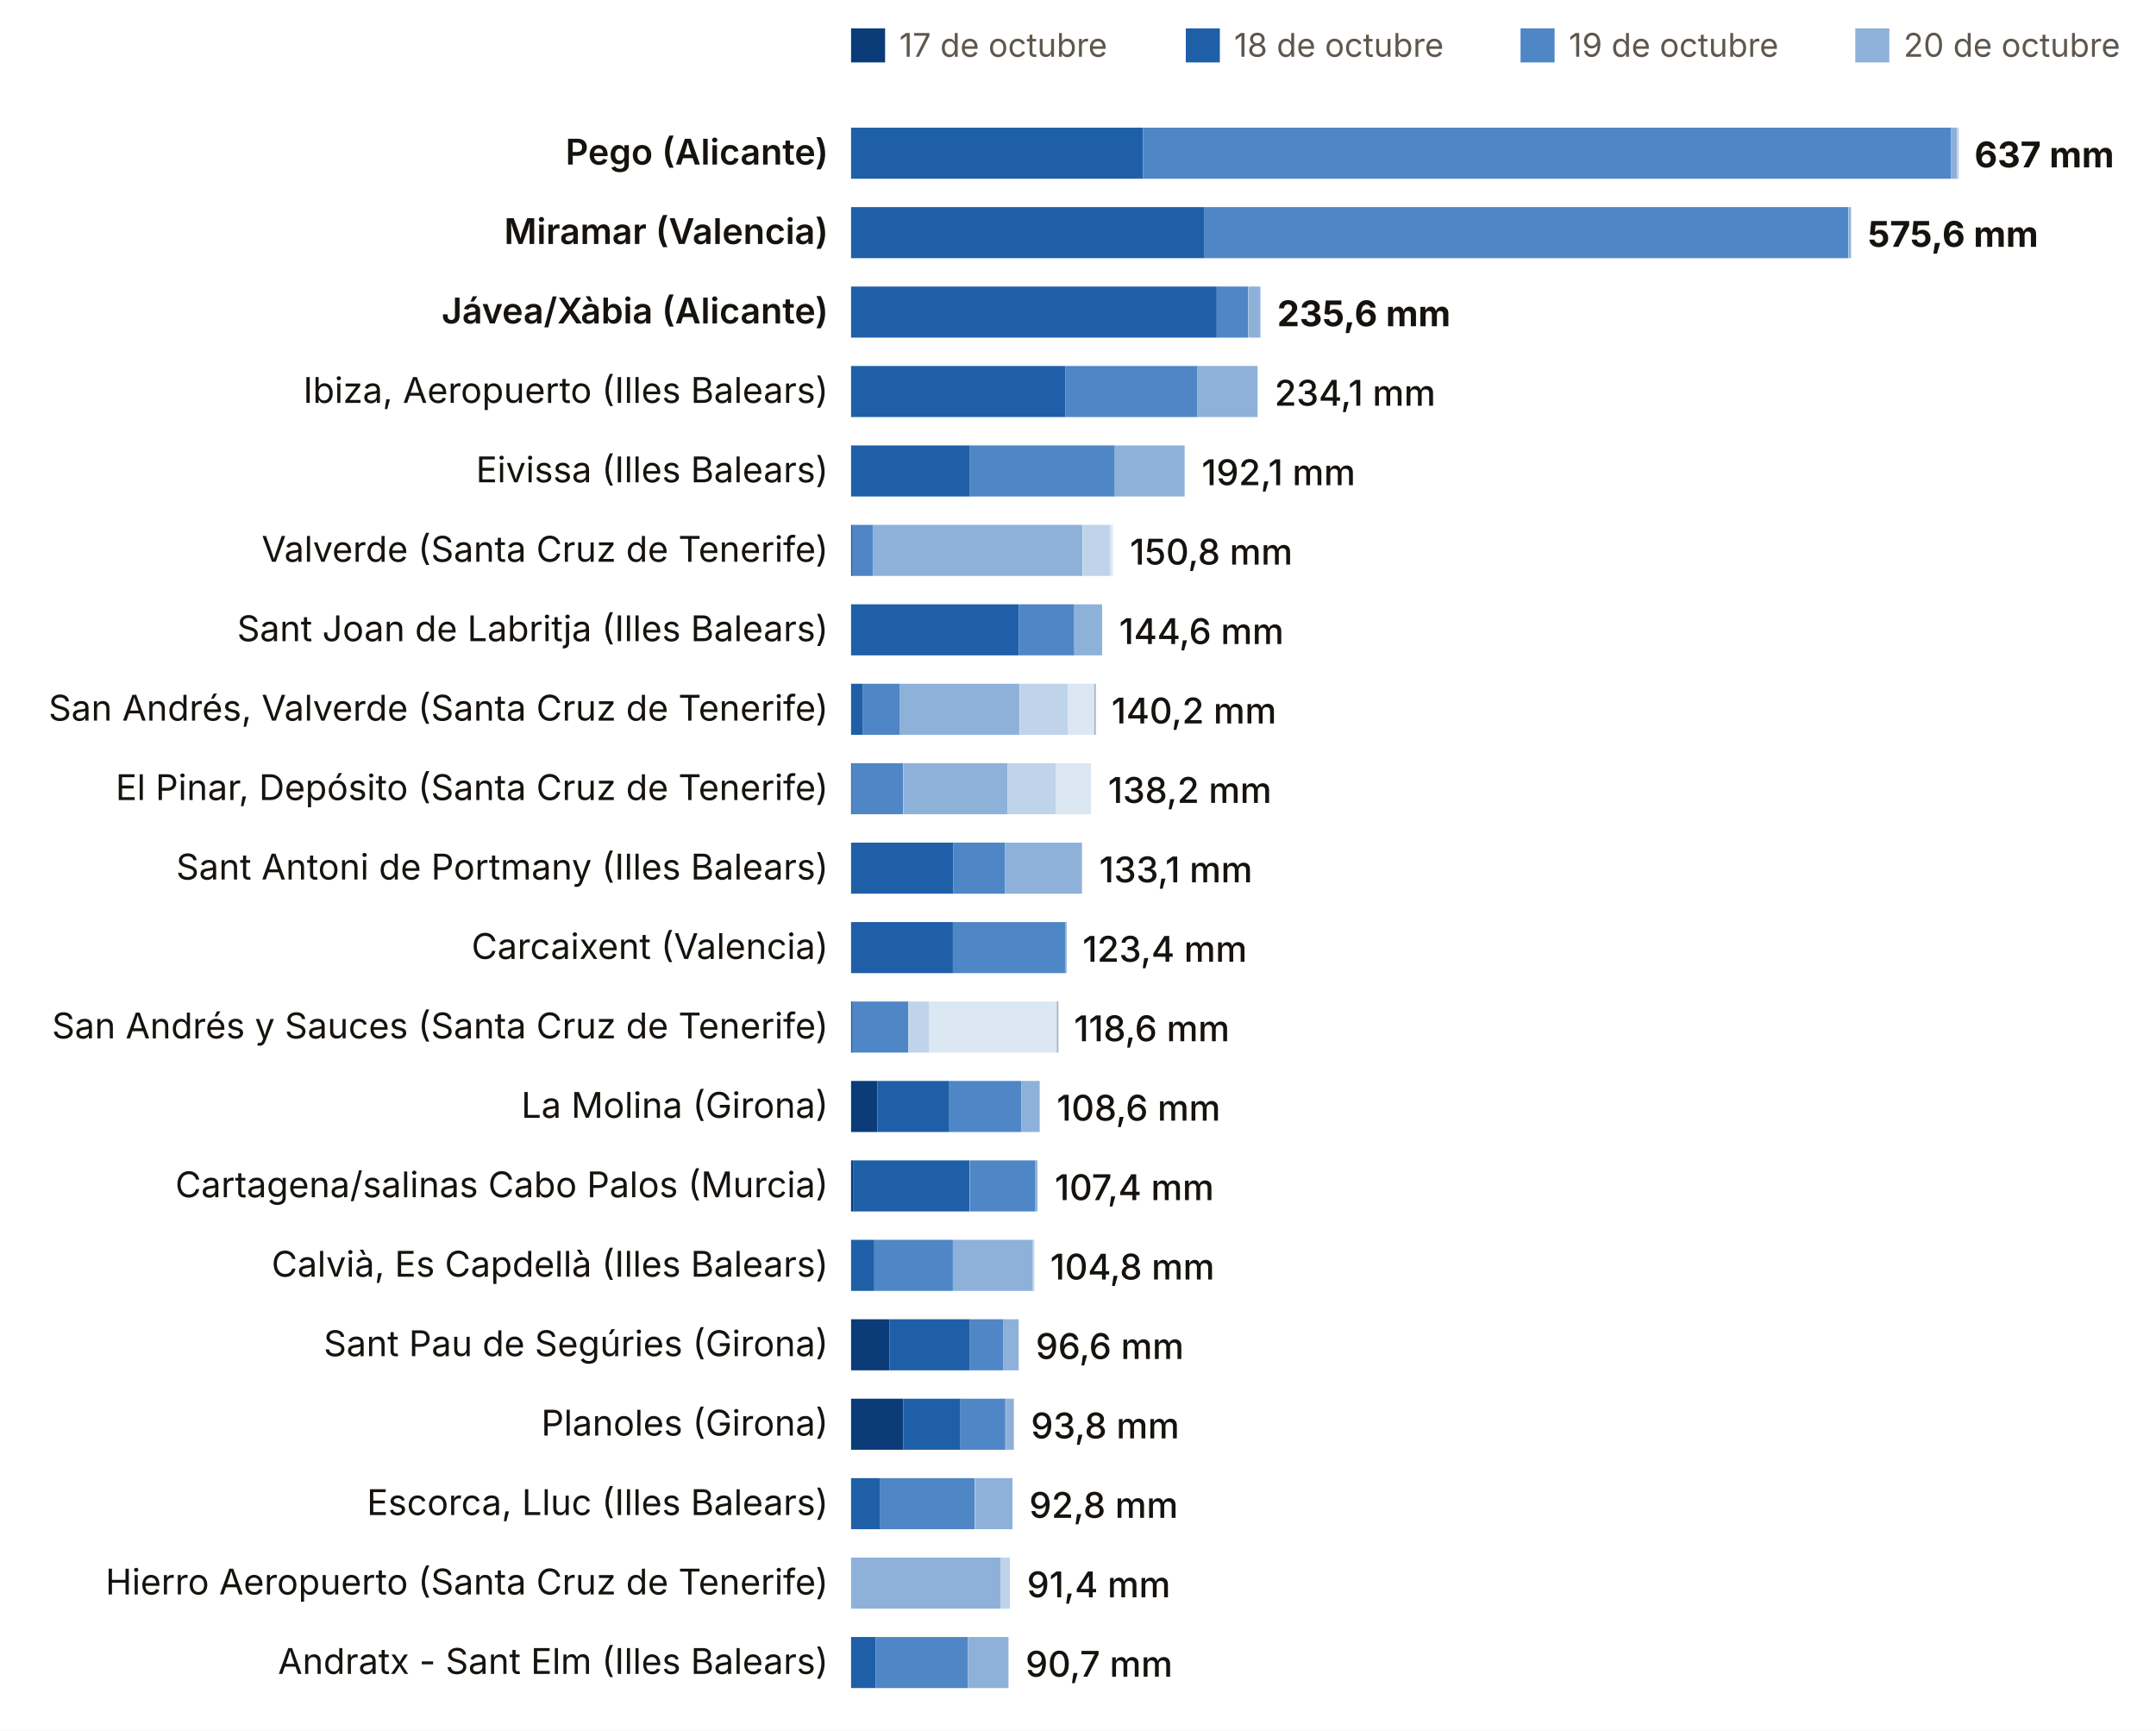
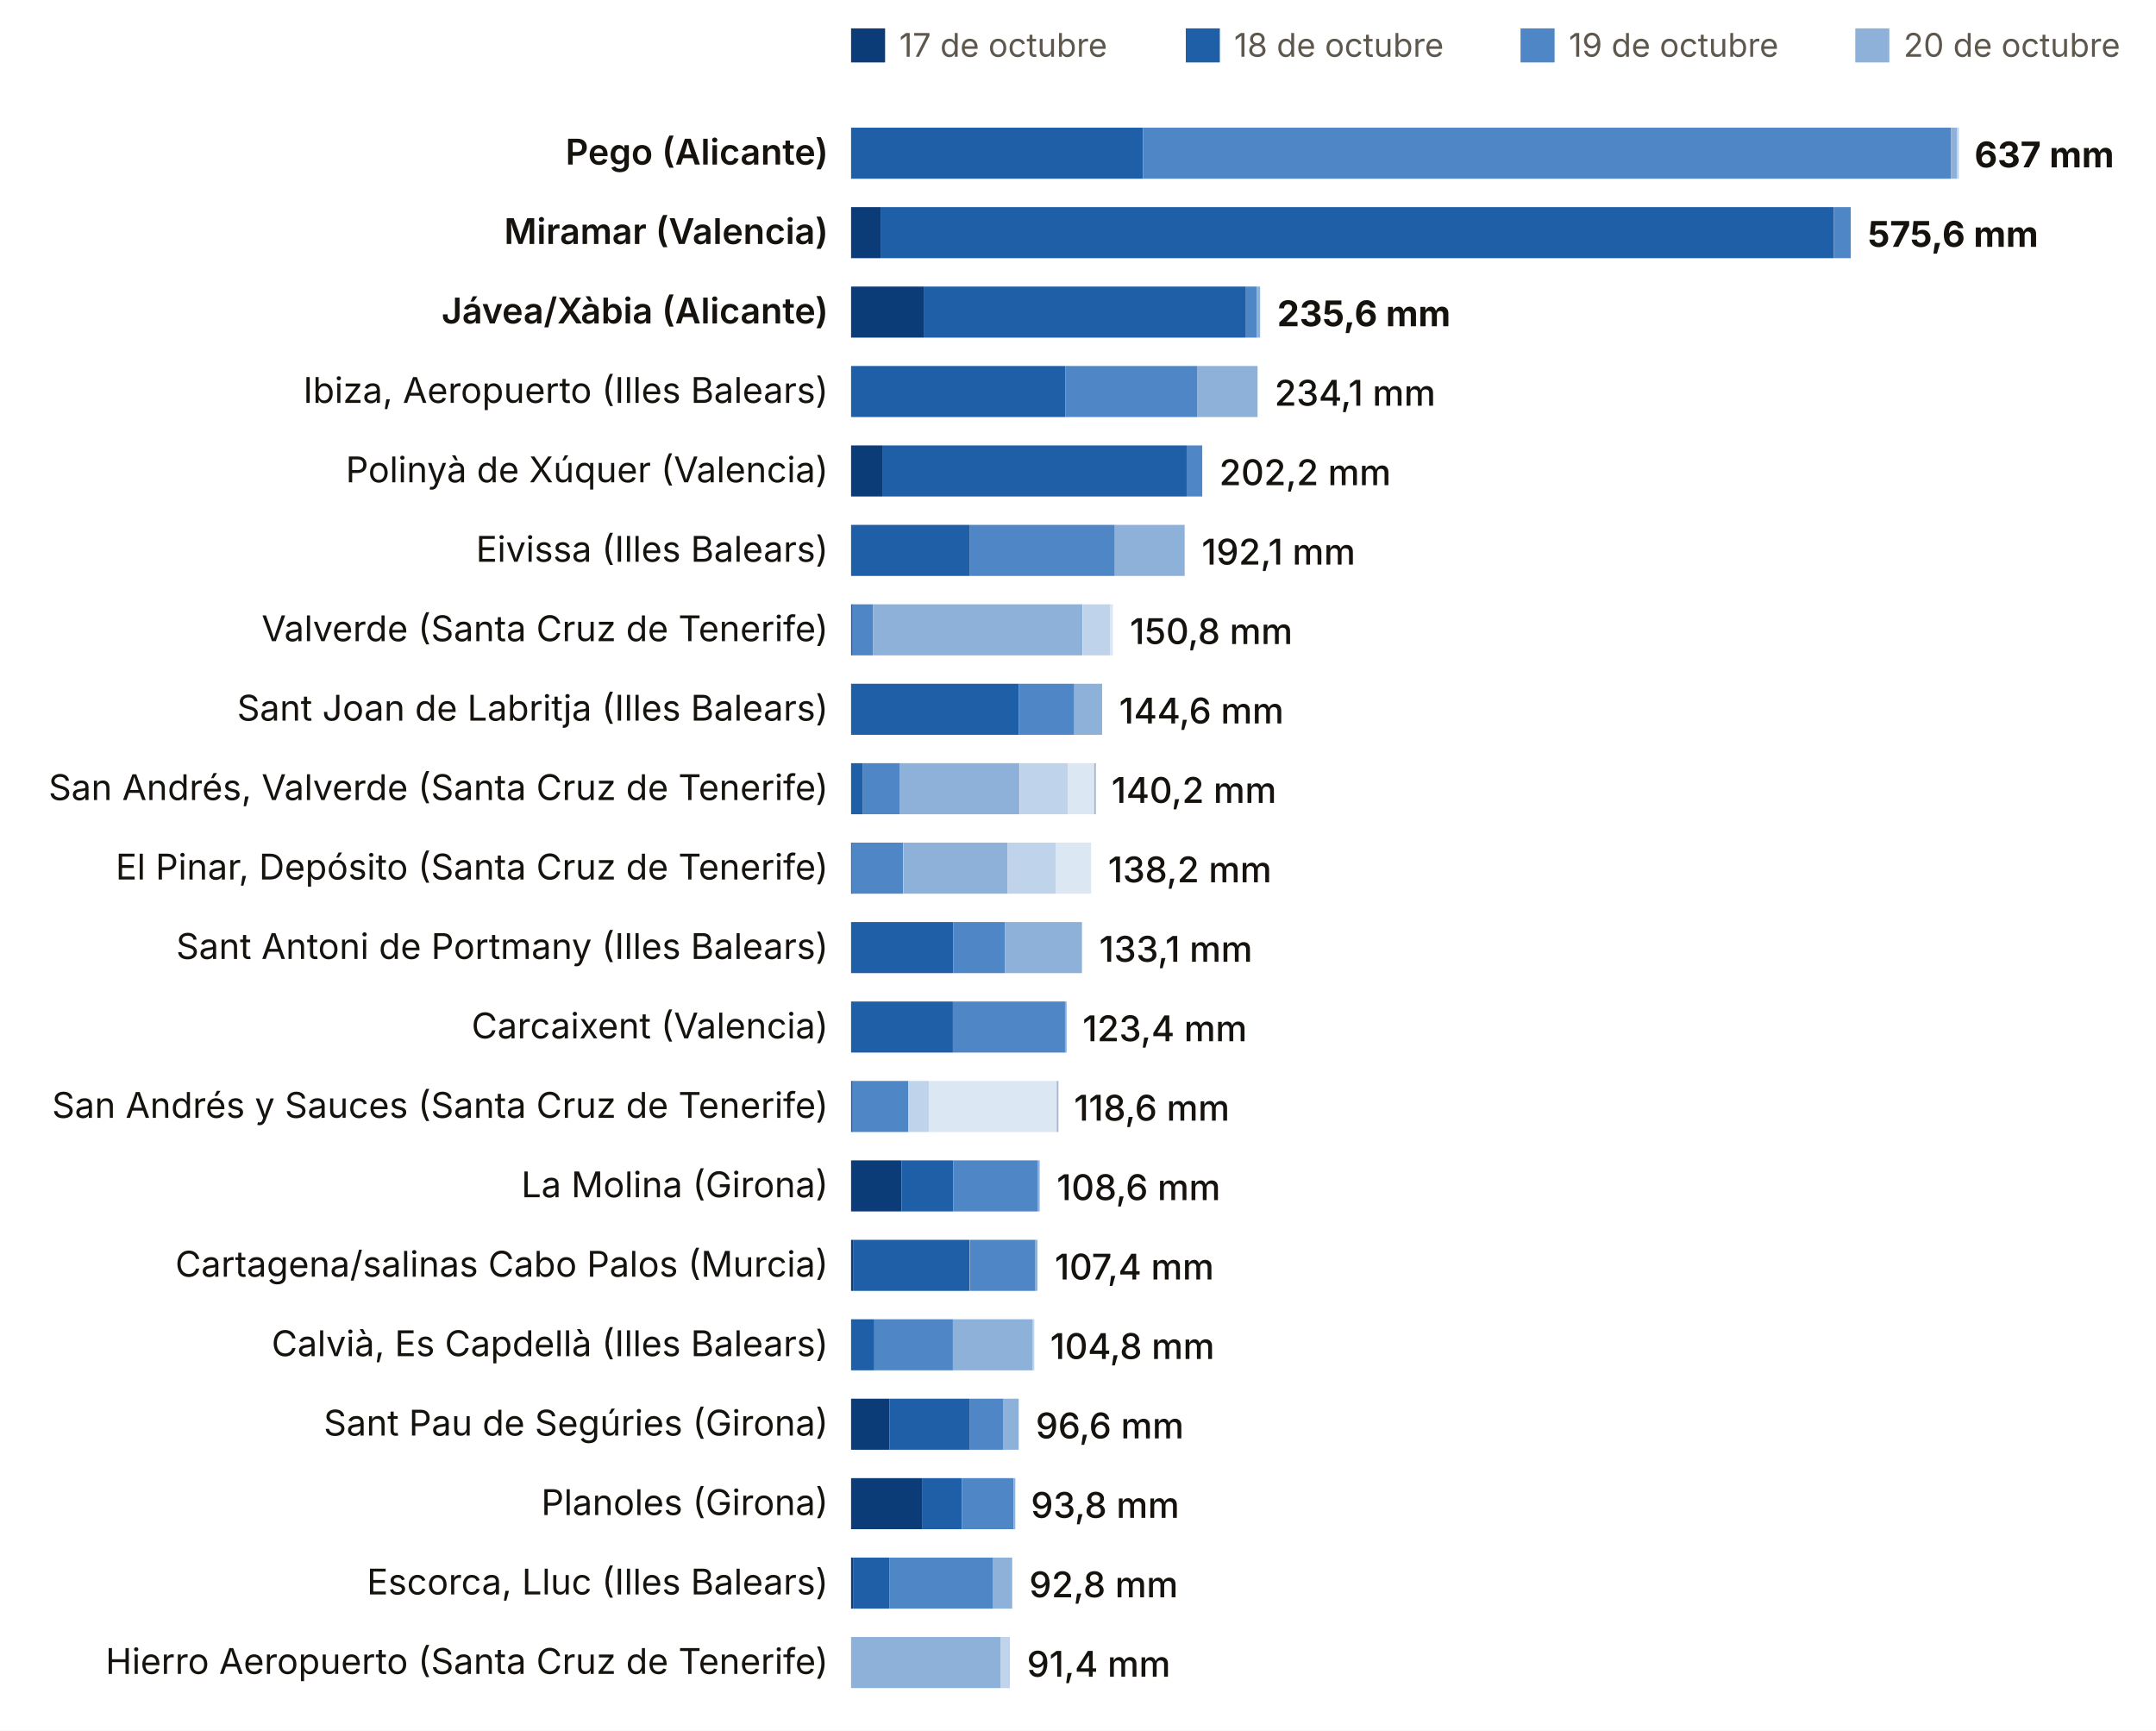
<svg xmlns="http://www.w3.org/2000/svg" viewBox="0 0 760 610" width="760" height="610" role="img" aria-label="Lluvia del episodio, estación a estación (dana Adam)">
  <rect width="760" height="610" fill="#FFFFFF" />
  <rect x="300" y="10" width="12" height="12" fill="#0B3C78" />
  <text x="317.0" y="20.0" font-size="11.5" fill="#5E574E" text-anchor="start" font-weight="400" font-family="Inter, system-ui, -apple-system, Segoe UI, Roboto, sans-serif">17 de octubre</text>
  <rect x="418" y="10" width="12" height="12" fill="#1F5FA8" />
  <text x="435.0" y="20.0" font-size="11.5" fill="#5E574E" text-anchor="start" font-weight="400" font-family="Inter, system-ui, -apple-system, Segoe UI, Roboto, sans-serif">18 de octubre</text>
  <rect x="536" y="10" width="12" height="12" fill="#4F86C6" />
  <text x="553.0" y="20.0" font-size="11.5" fill="#5E574E" text-anchor="start" font-weight="400" font-family="Inter, system-ui, -apple-system, Segoe UI, Roboto, sans-serif">19 de octubre</text>
  <rect x="654" y="10" width="12" height="12" fill="#8EB1DA" />
  <text x="671.0" y="20.0" font-size="11.5" fill="#5E574E" text-anchor="start" font-weight="400" font-family="Inter, system-ui, -apple-system, Segoe UI, Roboto, sans-serif">20 de octubre</text>
  <rect x="772" y="10" width="12" height="12" fill="#BFD3EA" />
  <text x="789.0" y="20.0" font-size="11.5" fill="#5E574E" text-anchor="start" font-weight="400" font-family="Inter, system-ui, -apple-system, Segoe UI, Roboto, sans-serif">21 de octubre</text>
  <rect x="890" y="10" width="12" height="12" fill="#DCE7F4" />
  <text x="907.0" y="20.0" font-size="11.5" fill="#5E574E" text-anchor="start" font-weight="400" font-family="Inter, system-ui, -apple-system, Segoe UI, Roboto, sans-serif">22 de octubre</text>
  <rect x="1008" y="10" width="12" height="12" fill="#A7B7C9" />
  <text x="1025.0" y="20.0" font-size="11.5" fill="#5E574E" text-anchor="start" font-weight="400" font-family="Inter, system-ui, -apple-system, Segoe UI, Roboto, sans-serif">23 de octubre</text>
  <text x="292.0" y="58.0" font-size="12.5" fill="#16130F" text-anchor="end" font-weight="600" font-family="Inter, system-ui, -apple-system, Segoe UI, Roboto, sans-serif">Pego (Alicante)</text>
  <rect x="300.0" y="45" width="102.9" height="18" fill="#1F5FA8" />
  <rect x="402.9" y="45" width="284.8" height="18" fill="#4F86C6" />
  <rect x="687.7" y="45" width="2.2" height="18" fill="#8EB1DA" />
  <rect x="689.9" y="45" width="0.6" height="18" fill="#BFD3EA" />
  <text x="696.0" y="59.0" font-size="12.5" fill="#16130F" text-anchor="start" font-weight="700" font-family="Inter, system-ui, -apple-system, Segoe UI, Roboto, sans-serif">637 mm</text>
  <text x="292.0" y="86.0" font-size="12.5" fill="#16130F" text-anchor="end" font-weight="600" font-family="Inter, system-ui, -apple-system, Segoe UI, Roboto, sans-serif">Miramar (Valencia)</text>
-   <rect x="300.0" y="73" width="124.4" height="18" fill="#1F5FA8" />
-   <rect x="424.4" y="73" width="227.1" height="18" fill="#4F86C6" />
-   <rect x="651.6" y="73" width="0.9" height="18" fill="#8EB1DA" />
+   <rect x="300.0" y="73" width="10.4" height="18" fill="#0B3C78" />
+   <rect x="310.4" y="73" width="336.0" height="18" fill="#1F5FA8" />
+   <rect x="646.4" y="73" width="6.0" height="18" fill="#4F86C6" />
  <text x="658.4" y="87.0" font-size="12.5" fill="#16130F" text-anchor="start" font-weight="700" font-family="Inter, system-ui, -apple-system, Segoe UI, Roboto, sans-serif">575,6 mm</text>
  <text x="292.0" y="114.0" font-size="12.5" fill="#16130F" text-anchor="end" font-weight="600" font-family="Inter, system-ui, -apple-system, Segoe UI, Roboto, sans-serif">Jávea/Xàbia (Alicante)</text>
-   <rect x="300.0" y="101" width="128.9" height="18" fill="#1F5FA8" />
-   <rect x="428.9" y="101" width="11.1" height="18" fill="#4F86C6" />
-   <rect x="440.1" y="101" width="4.2" height="18" fill="#8EB1DA" />
+   <rect x="300.0" y="101" width="25.6" height="18" fill="#0B3C78" />
+   <rect x="325.6" y="101" width="113.6" height="18" fill="#1F5FA8" />
+   <rect x="439.2" y="101" width="3.9" height="18" fill="#4F86C6" />
+   <rect x="443.1" y="101" width="1.1" height="18" fill="#8EB1DA" />
  <text x="450.2" y="115.0" font-size="12.5" fill="#16130F" text-anchor="start" font-weight="700" font-family="Inter, system-ui, -apple-system, Segoe UI, Roboto, sans-serif">235,6 mm</text>
  <text x="292.0" y="142.0" font-size="12.5" fill="#16130F" text-anchor="end" font-weight="400" font-family="Inter, system-ui, -apple-system, Segoe UI, Roboto, sans-serif">Ibiza, Aeropuerto (Illes Balears)</text>
  <rect x="300.0" y="129" width="75.6" height="18" fill="#1F5FA8" />
  <rect x="375.6" y="129" width="46.5" height="18" fill="#4F86C6" />
  <rect x="422.0" y="129" width="21.3" height="18" fill="#8EB1DA" />
  <text x="449.3" y="143.0" font-size="12.5" fill="#16130F" text-anchor="start" font-weight="500" font-family="Inter, system-ui, -apple-system, Segoe UI, Roboto, sans-serif">234,1 mm</text>
-   <text x="292.0" y="170.0" font-size="12.5" fill="#16130F" text-anchor="end" font-weight="400" font-family="Inter, system-ui, -apple-system, Segoe UI, Roboto, sans-serif">Eivissa (Illes Balears)</text>
-   <rect x="300.0" y="157" width="41.9" height="18" fill="#1F5FA8" />
-   <rect x="341.9" y="157" width="51.1" height="18" fill="#4F86C6" />
-   <rect x="392.9" y="157" width="24.7" height="18" fill="#8EB1DA" />
-   <text x="423.6" y="171.0" font-size="12.5" fill="#16130F" text-anchor="start" font-weight="500" font-family="Inter, system-ui, -apple-system, Segoe UI, Roboto, sans-serif">192,1 mm</text>
-   <text x="292.0" y="198.0" font-size="12.5" fill="#16130F" text-anchor="end" font-weight="400" font-family="Inter, system-ui, -apple-system, Segoe UI, Roboto, sans-serif">Valverde (Santa Cruz de Tenerife)</text>
-   <rect x="300.0" y="185" width="0.6" height="18" fill="#1F5FA8" />
-   <rect x="300.5" y="185" width="7.3" height="18" fill="#4F86C6" />
-   <rect x="307.8" y="185" width="73.8" height="18" fill="#8EB1DA" />
-   <rect x="381.7" y="185" width="9.7" height="18" fill="#BFD3EA" />
-   <rect x="391.3" y="185" width="1.0" height="18" fill="#DCE7F4" />
-   <text x="398.3" y="199.0" font-size="12.5" fill="#16130F" text-anchor="start" font-weight="500" font-family="Inter, system-ui, -apple-system, Segoe UI, Roboto, sans-serif">150,8 mm</text>
-   <text x="292.0" y="226.0" font-size="12.5" fill="#16130F" text-anchor="end" font-weight="400" font-family="Inter, system-ui, -apple-system, Segoe UI, Roboto, sans-serif">Sant Joan de Labritja (Illes Balears)</text>
-   <rect x="300.0" y="213" width="59.1" height="18" fill="#1F5FA8" />
-   <rect x="359.1" y="213" width="19.6" height="18" fill="#4F86C6" />
-   <rect x="378.7" y="213" width="9.8" height="18" fill="#8EB1DA" />
-   <text x="394.5" y="227.0" font-size="12.5" fill="#16130F" text-anchor="start" font-weight="500" font-family="Inter, system-ui, -apple-system, Segoe UI, Roboto, sans-serif">144,6 mm</text>
-   <text x="292.0" y="254.0" font-size="12.5" fill="#16130F" text-anchor="end" font-weight="400" font-family="Inter, system-ui, -apple-system, Segoe UI, Roboto, sans-serif">San Andrés, Valverde (Santa Cruz de Tenerife)</text>
-   <rect x="300.0" y="241" width="4.2" height="18" fill="#1F5FA8" />
-   <rect x="304.2" y="241" width="13.0" height="18" fill="#4F86C6" />
-   <rect x="317.1" y="241" width="42.2" height="18" fill="#8EB1DA" />
-   <rect x="359.4" y="241" width="17.1" height="18" fill="#BFD3EA" />
-   <rect x="376.5" y="241" width="9.2" height="18" fill="#DCE7F4" />
-   <rect x="385.7" y="241" width="0.6" height="18" fill="#A7B7C9" />
-   <text x="391.8" y="255.0" font-size="12.5" fill="#16130F" text-anchor="start" font-weight="500" font-family="Inter, system-ui, -apple-system, Segoe UI, Roboto, sans-serif">140,2 mm</text>
-   <text x="292.0" y="282.0" font-size="12.5" fill="#16130F" text-anchor="end" font-weight="400" font-family="Inter, system-ui, -apple-system, Segoe UI, Roboto, sans-serif">El Pinar, Depósito (Santa Cruz de Tenerife)</text>
-   <rect x="300.0" y="269" width="0.6" height="18" fill="#1F5FA8" />
-   <rect x="300.2" y="269" width="18.2" height="18" fill="#4F86C6" />
-   <rect x="318.5" y="269" width="36.7" height="18" fill="#8EB1DA" />
-   <rect x="355.2" y="269" width="16.9" height="18" fill="#BFD3EA" />
-   <rect x="372.1" y="269" width="12.5" height="18" fill="#DCE7F4" />
-   <text x="390.6" y="283.0" font-size="12.5" fill="#16130F" text-anchor="start" font-weight="500" font-family="Inter, system-ui, -apple-system, Segoe UI, Roboto, sans-serif">138,2 mm</text>
-   <text x="292.0" y="310.0" font-size="12.5" fill="#16130F" text-anchor="end" font-weight="400" font-family="Inter, system-ui, -apple-system, Segoe UI, Roboto, sans-serif">Sant Antoni de Portmany (Illes Balears)</text>
-   <rect x="300.0" y="297" width="36.0" height="18" fill="#1F5FA8" />
-   <rect x="336.0" y="297" width="18.2" height="18" fill="#4F86C6" />
-   <rect x="354.2" y="297" width="27.2" height="18" fill="#8EB1DA" />
-   <text x="387.5" y="311.0" font-size="12.5" fill="#16130F" text-anchor="start" font-weight="500" font-family="Inter, system-ui, -apple-system, Segoe UI, Roboto, sans-serif">133,1 mm</text>
-   <text x="292.0" y="338.0" font-size="12.5" fill="#16130F" text-anchor="end" font-weight="400" font-family="Inter, system-ui, -apple-system, Segoe UI, Roboto, sans-serif">Carcaixent (Valencia)</text>
-   <rect x="300.0" y="325" width="35.9" height="18" fill="#1F5FA8" />
-   <rect x="335.9" y="325" width="39.6" height="18" fill="#4F86C6" />
-   <rect x="375.4" y="325" width="0.6" height="18" fill="#8EB1DA" />
-   <text x="381.6" y="339.0" font-size="12.5" fill="#16130F" text-anchor="start" font-weight="500" font-family="Inter, system-ui, -apple-system, Segoe UI, Roboto, sans-serif">123,4 mm</text>
-   <text x="292.0" y="366.0" font-size="12.5" fill="#16130F" text-anchor="end" font-weight="400" font-family="Inter, system-ui, -apple-system, Segoe UI, Roboto, sans-serif">San Andrés y Sauces (Santa Cruz de Tenerife)</text>
-   <rect x="300.0" y="353" width="0.6" height="18" fill="#1F5FA8" />
-   <rect x="300.5" y="353" width="19.7" height="18" fill="#4F86C6" />
-   <rect x="320.2" y="353" width="7.2" height="18" fill="#BFD3EA" />
-   <rect x="327.4" y="353" width="45.1" height="18" fill="#DCE7F4" />
-   <rect x="372.5" y="353" width="0.6" height="18" fill="#A7B7C9" />
-   <text x="378.6" y="367.0" font-size="12.5" fill="#16130F" text-anchor="start" font-weight="500" font-family="Inter, system-ui, -apple-system, Segoe UI, Roboto, sans-serif">118,6 mm</text>
-   <text x="292.0" y="394.0" font-size="12.5" fill="#16130F" text-anchor="end" font-weight="400" font-family="Inter, system-ui, -apple-system, Segoe UI, Roboto, sans-serif">La Molina (Girona)</text>
-   <rect x="300.0" y="381" width="9.3" height="18" fill="#0B3C78" />
-   <rect x="309.3" y="381" width="25.1" height="18" fill="#1F5FA8" />
-   <rect x="334.4" y="381" width="25.6" height="18" fill="#4F86C6" />
-   <rect x="360.0" y="381" width="6.5" height="18" fill="#8EB1DA" />
-   <text x="372.5" y="395.0" font-size="12.5" fill="#16130F" text-anchor="start" font-weight="500" font-family="Inter, system-ui, -apple-system, Segoe UI, Roboto, sans-serif">108,6 mm</text>
-   <text x="292.0" y="422.0" font-size="12.5" fill="#16130F" text-anchor="end" font-weight="400" font-family="Inter, system-ui, -apple-system, Segoe UI, Roboto, sans-serif">Cartagena/salinas Cabo Palos (Murcia)</text>
-   <rect x="300.0" y="409" width="0.7" height="18" fill="#0B3C78" />
-   <rect x="300.7" y="409" width="41.1" height="18" fill="#1F5FA8" />
-   <rect x="341.9" y="409" width="23.1" height="18" fill="#4F86C6" />
-   <rect x="365.0" y="409" width="0.7" height="18" fill="#8EB1DA" />
-   <text x="371.8" y="423.0" font-size="12.5" fill="#16130F" text-anchor="start" font-weight="500" font-family="Inter, system-ui, -apple-system, Segoe UI, Roboto, sans-serif">107,4 mm</text>
-   <text x="292.0" y="450.0" font-size="12.5" fill="#16130F" text-anchor="end" font-weight="400" font-family="Inter, system-ui, -apple-system, Segoe UI, Roboto, sans-serif">Calvià, Es Capdellà (Illes Balears)</text>
-   <rect x="300.0" y="437" width="8.2" height="18" fill="#1F5FA8" />
-   <rect x="308.2" y="437" width="27.7" height="18" fill="#4F86C6" />
-   <rect x="335.9" y="437" width="28.2" height="18" fill="#8EB1DA" />
-   <rect x="364.0" y="437" width="0.6" height="18" fill="#BFD3EA" />
-   <text x="370.2" y="451.0" font-size="12.5" fill="#16130F" text-anchor="start" font-weight="500" font-family="Inter, system-ui, -apple-system, Segoe UI, Roboto, sans-serif">104,8 mm</text>
-   <text x="292.0" y="478.0" font-size="12.5" fill="#16130F" text-anchor="end" font-weight="400" font-family="Inter, system-ui, -apple-system, Segoe UI, Roboto, sans-serif">Sant Pau de Segúries (Girona)</text>
-   <rect x="300.0" y="465" width="13.6" height="18" fill="#0B3C78" />
-   <rect x="313.6" y="465" width="28.3" height="18" fill="#1F5FA8" />
-   <rect x="341.9" y="465" width="11.8" height="18" fill="#4F86C6" />
-   <rect x="353.6" y="465" width="5.5" height="18" fill="#8EB1DA" />
-   <text x="365.1" y="479.0" font-size="12.5" fill="#16130F" text-anchor="start" font-weight="500" font-family="Inter, system-ui, -apple-system, Segoe UI, Roboto, sans-serif">96,6 mm</text>
-   <text x="292.0" y="506.0" font-size="12.5" fill="#16130F" text-anchor="end" font-weight="400" font-family="Inter, system-ui, -apple-system, Segoe UI, Roboto, sans-serif">Planoles (Girona)</text>
-   <rect x="300.0" y="493" width="18.4" height="18" fill="#0B3C78" />
-   <rect x="318.4" y="493" width="20.1" height="18" fill="#1F5FA8" />
-   <rect x="338.4" y="493" width="16.0" height="18" fill="#4F86C6" />
-   <rect x="354.5" y="493" width="2.9" height="18" fill="#8EB1DA" />
-   <text x="363.4" y="507.0" font-size="12.5" fill="#16130F" text-anchor="start" font-weight="500" font-family="Inter, system-ui, -apple-system, Segoe UI, Roboto, sans-serif">93,8 mm</text>
-   <text x="292.0" y="534.0" font-size="12.5" fill="#16130F" text-anchor="end" font-weight="400" font-family="Inter, system-ui, -apple-system, Segoe UI, Roboto, sans-serif">Escorca, Lluc (Illes Balears)</text>
-   <rect x="300.0" y="521" width="10.3" height="18" fill="#1F5FA8" />
-   <rect x="310.3" y="521" width="33.3" height="18" fill="#4F86C6" />
-   <rect x="343.7" y="521" width="13.2" height="18" fill="#8EB1DA" />
-   <text x="362.8" y="535.0" font-size="12.5" fill="#16130F" text-anchor="start" font-weight="500" font-family="Inter, system-ui, -apple-system, Segoe UI, Roboto, sans-serif">92,8 mm</text>
-   <text x="292.0" y="562.0" font-size="12.5" fill="#16130F" text-anchor="end" font-weight="400" font-family="Inter, system-ui, -apple-system, Segoe UI, Roboto, sans-serif">Hierro Aeropuerto (Santa Cruz de Tenerife)</text>
-   <rect x="300.0" y="549" width="52.8" height="18" fill="#8EB1DA" />
-   <rect x="352.8" y="549" width="3.2" height="18" fill="#BFD3EA" />
-   <text x="362.0" y="563.0" font-size="12.5" fill="#16130F" text-anchor="start" font-weight="500" font-family="Inter, system-ui, -apple-system, Segoe UI, Roboto, sans-serif">91,4 mm</text>
-   <text x="292.0" y="590.0" font-size="12.5" fill="#16130F" text-anchor="end" font-weight="400" font-family="Inter, system-ui, -apple-system, Segoe UI, Roboto, sans-serif">Andratx - Sant Elm (Illes Balears)</text>
-   <rect x="300.0" y="577" width="8.7" height="18" fill="#1F5FA8" />
-   <rect x="308.7" y="577" width="32.5" height="18" fill="#4F86C6" />
-   <rect x="341.2" y="577" width="14.3" height="18" fill="#8EB1DA" />
-   <text x="361.5" y="591.0" font-size="12.5" fill="#16130F" text-anchor="start" font-weight="500" font-family="Inter, system-ui, -apple-system, Segoe UI, Roboto, sans-serif">90,7 mm</text>
+   <text x="292.0" y="170.0" font-size="12.5" fill="#16130F" text-anchor="end" font-weight="400" font-family="Inter, system-ui, -apple-system, Segoe UI, Roboto, sans-serif">Polinyà de Xúquer (Valencia)</text>
+   <rect x="300.0" y="157" width="11.0" height="18" fill="#0B3C78" />
+   <rect x="311.0" y="157" width="107.3" height="18" fill="#1F5FA8" />
+   <rect x="418.3" y="157" width="5.5" height="18" fill="#4F86C6" />
+   <text x="429.8" y="171.0" font-size="12.5" fill="#16130F" text-anchor="start" font-weight="500" font-family="Inter, system-ui, -apple-system, Segoe UI, Roboto, sans-serif">202,2 mm</text>
+   <text x="292.0" y="198.0" font-size="12.5" fill="#16130F" text-anchor="end" font-weight="400" font-family="Inter, system-ui, -apple-system, Segoe UI, Roboto, sans-serif">Eivissa (Illes Balears)</text>
+   <rect x="300.0" y="185" width="41.9" height="18" fill="#1F5FA8" />
+   <rect x="341.9" y="185" width="51.1" height="18" fill="#4F86C6" />
+   <rect x="392.9" y="185" width="24.7" height="18" fill="#8EB1DA" />
+   <text x="423.6" y="199.0" font-size="12.5" fill="#16130F" text-anchor="start" font-weight="500" font-family="Inter, system-ui, -apple-system, Segoe UI, Roboto, sans-serif">192,1 mm</text>
+   <text x="292.0" y="226.0" font-size="12.5" fill="#16130F" text-anchor="end" font-weight="400" font-family="Inter, system-ui, -apple-system, Segoe UI, Roboto, sans-serif">Valverde (Santa Cruz de Tenerife)</text>
+   <rect x="300.0" y="213" width="0.6" height="18" fill="#1F5FA8" />
+   <rect x="300.5" y="213" width="7.3" height="18" fill="#4F86C6" />
+   <rect x="307.8" y="213" width="73.8" height="18" fill="#8EB1DA" />
+   <rect x="381.7" y="213" width="9.7" height="18" fill="#BFD3EA" />
+   <rect x="391.3" y="213" width="1.0" height="18" fill="#DCE7F4" />
+   <text x="398.3" y="227.0" font-size="12.5" fill="#16130F" text-anchor="start" font-weight="500" font-family="Inter, system-ui, -apple-system, Segoe UI, Roboto, sans-serif">150,8 mm</text>
+   <text x="292.0" y="254.0" font-size="12.5" fill="#16130F" text-anchor="end" font-weight="400" font-family="Inter, system-ui, -apple-system, Segoe UI, Roboto, sans-serif">Sant Joan de Labritja (Illes Balears)</text>
+   <rect x="300.0" y="241" width="59.1" height="18" fill="#1F5FA8" />
+   <rect x="359.1" y="241" width="19.6" height="18" fill="#4F86C6" />
+   <rect x="378.7" y="241" width="9.8" height="18" fill="#8EB1DA" />
+   <text x="394.5" y="255.0" font-size="12.5" fill="#16130F" text-anchor="start" font-weight="500" font-family="Inter, system-ui, -apple-system, Segoe UI, Roboto, sans-serif">144,6 mm</text>
+   <text x="292.0" y="282.0" font-size="12.5" fill="#16130F" text-anchor="end" font-weight="400" font-family="Inter, system-ui, -apple-system, Segoe UI, Roboto, sans-serif">San Andrés, Valverde (Santa Cruz de Tenerife)</text>
+   <rect x="300.0" y="269" width="4.2" height="18" fill="#1F5FA8" />
+   <rect x="304.2" y="269" width="13.0" height="18" fill="#4F86C6" />
+   <rect x="317.1" y="269" width="42.2" height="18" fill="#8EB1DA" />
+   <rect x="359.4" y="269" width="17.1" height="18" fill="#BFD3EA" />
+   <rect x="376.5" y="269" width="9.2" height="18" fill="#DCE7F4" />
+   <rect x="385.7" y="269" width="0.6" height="18" fill="#A7B7C9" />
+   <text x="391.8" y="283.0" font-size="12.5" fill="#16130F" text-anchor="start" font-weight="500" font-family="Inter, system-ui, -apple-system, Segoe UI, Roboto, sans-serif">140,2 mm</text>
+   <text x="292.0" y="310.0" font-size="12.5" fill="#16130F" text-anchor="end" font-weight="400" font-family="Inter, system-ui, -apple-system, Segoe UI, Roboto, sans-serif">El Pinar, Depósito (Santa Cruz de Tenerife)</text>
+   <rect x="300.0" y="297" width="0.6" height="18" fill="#1F5FA8" />
+   <rect x="300.2" y="297" width="18.2" height="18" fill="#4F86C6" />
+   <rect x="318.5" y="297" width="36.7" height="18" fill="#8EB1DA" />
+   <rect x="355.2" y="297" width="16.9" height="18" fill="#BFD3EA" />
+   <rect x="372.1" y="297" width="12.5" height="18" fill="#DCE7F4" />
+   <text x="390.6" y="311.0" font-size="12.5" fill="#16130F" text-anchor="start" font-weight="500" font-family="Inter, system-ui, -apple-system, Segoe UI, Roboto, sans-serif">138,2 mm</text>
+   <text x="292.0" y="338.0" font-size="12.5" fill="#16130F" text-anchor="end" font-weight="400" font-family="Inter, system-ui, -apple-system, Segoe UI, Roboto, sans-serif">Sant Antoni de Portmany (Illes Balears)</text>
+   <rect x="300.0" y="325" width="36.0" height="18" fill="#1F5FA8" />
+   <rect x="336.0" y="325" width="18.2" height="18" fill="#4F86C6" />
+   <rect x="354.2" y="325" width="27.2" height="18" fill="#8EB1DA" />
+   <text x="387.5" y="339.0" font-size="12.5" fill="#16130F" text-anchor="start" font-weight="500" font-family="Inter, system-ui, -apple-system, Segoe UI, Roboto, sans-serif">133,1 mm</text>
+   <text x="292.0" y="366.0" font-size="12.5" fill="#16130F" text-anchor="end" font-weight="400" font-family="Inter, system-ui, -apple-system, Segoe UI, Roboto, sans-serif">Carcaixent (Valencia)</text>
+   <rect x="300.0" y="353" width="35.9" height="18" fill="#1F5FA8" />
+   <rect x="335.9" y="353" width="39.6" height="18" fill="#4F86C6" />
+   <rect x="375.4" y="353" width="0.6" height="18" fill="#8EB1DA" />
+   <text x="381.6" y="367.0" font-size="12.5" fill="#16130F" text-anchor="start" font-weight="500" font-family="Inter, system-ui, -apple-system, Segoe UI, Roboto, sans-serif">123,4 mm</text>
+   <text x="292.0" y="394.0" font-size="12.5" fill="#16130F" text-anchor="end" font-weight="400" font-family="Inter, system-ui, -apple-system, Segoe UI, Roboto, sans-serif">San Andrés y Sauces (Santa Cruz de Tenerife)</text>
+   <rect x="300.0" y="381" width="0.6" height="18" fill="#1F5FA8" />
+   <rect x="300.5" y="381" width="19.7" height="18" fill="#4F86C6" />
+   <rect x="320.2" y="381" width="7.2" height="18" fill="#BFD3EA" />
+   <rect x="327.4" y="381" width="45.1" height="18" fill="#DCE7F4" />
+   <rect x="372.5" y="381" width="0.6" height="18" fill="#A7B7C9" />
+   <text x="378.6" y="395.0" font-size="12.5" fill="#16130F" text-anchor="start" font-weight="500" font-family="Inter, system-ui, -apple-system, Segoe UI, Roboto, sans-serif">118,6 mm</text>
+   <text x="292.0" y="422.0" font-size="12.5" fill="#16130F" text-anchor="end" font-weight="400" font-family="Inter, system-ui, -apple-system, Segoe UI, Roboto, sans-serif">La Molina (Girona)</text>
+   <rect x="300.0" y="409" width="17.8" height="18" fill="#0B3C78" />
+   <rect x="317.8" y="409" width="18.2" height="18" fill="#1F5FA8" />
+   <rect x="336.0" y="409" width="29.9" height="18" fill="#4F86C6" />
+   <rect x="365.9" y="409" width="0.6" height="18" fill="#8EB1DA" />
+   <text x="372.5" y="423.0" font-size="12.5" fill="#16130F" text-anchor="start" font-weight="500" font-family="Inter, system-ui, -apple-system, Segoe UI, Roboto, sans-serif">108,6 mm</text>
+   <text x="292.0" y="450.0" font-size="12.5" fill="#16130F" text-anchor="end" font-weight="400" font-family="Inter, system-ui, -apple-system, Segoe UI, Roboto, sans-serif">Cartagena/salinas Cabo Palos (Murcia)</text>
+   <rect x="300.0" y="437" width="0.7" height="18" fill="#0B3C78" />
+   <rect x="300.7" y="437" width="41.1" height="18" fill="#1F5FA8" />
+   <rect x="341.9" y="437" width="23.1" height="18" fill="#4F86C6" />
+   <rect x="365.0" y="437" width="0.7" height="18" fill="#8EB1DA" />
+   <text x="371.8" y="451.0" font-size="12.5" fill="#16130F" text-anchor="start" font-weight="500" font-family="Inter, system-ui, -apple-system, Segoe UI, Roboto, sans-serif">107,4 mm</text>
+   <text x="292.0" y="478.0" font-size="12.5" fill="#16130F" text-anchor="end" font-weight="400" font-family="Inter, system-ui, -apple-system, Segoe UI, Roboto, sans-serif">Calvià, Es Capdellà (Illes Balears)</text>
+   <rect x="300.0" y="465" width="8.2" height="18" fill="#1F5FA8" />
+   <rect x="308.2" y="465" width="27.7" height="18" fill="#4F86C6" />
+   <rect x="335.9" y="465" width="28.2" height="18" fill="#8EB1DA" />
+   <rect x="364.0" y="465" width="0.6" height="18" fill="#BFD3EA" />
+   <text x="370.2" y="479.0" font-size="12.5" fill="#16130F" text-anchor="start" font-weight="500" font-family="Inter, system-ui, -apple-system, Segoe UI, Roboto, sans-serif">104,8 mm</text>
+   <text x="292.0" y="506.0" font-size="12.5" fill="#16130F" text-anchor="end" font-weight="400" font-family="Inter, system-ui, -apple-system, Segoe UI, Roboto, sans-serif">Sant Pau de Segúries (Girona)</text>
+   <rect x="300.0" y="493" width="13.6" height="18" fill="#0B3C78" />
+   <rect x="313.6" y="493" width="28.3" height="18" fill="#1F5FA8" />
+   <rect x="341.9" y="493" width="11.8" height="18" fill="#4F86C6" />
+   <rect x="353.6" y="493" width="5.5" height="18" fill="#8EB1DA" />
+   <text x="365.1" y="507.0" font-size="12.5" fill="#16130F" text-anchor="start" font-weight="500" font-family="Inter, system-ui, -apple-system, Segoe UI, Roboto, sans-serif">96,6 mm</text>
+   <text x="292.0" y="534.0" font-size="12.5" fill="#16130F" text-anchor="end" font-weight="400" font-family="Inter, system-ui, -apple-system, Segoe UI, Roboto, sans-serif">Planoles (Girona)</text>
+   <rect x="300.0" y="521" width="25.0" height="18" fill="#0B3C78" />
+   <rect x="325.0" y="521" width="14.1" height="18" fill="#1F5FA8" />
+   <rect x="339.1" y="521" width="18.2" height="18" fill="#4F86C6" />
+   <rect x="357.3" y="521" width="0.6" height="18" fill="#8EB1DA" />
+   <text x="363.4" y="535.0" font-size="12.5" fill="#16130F" text-anchor="start" font-weight="500" font-family="Inter, system-ui, -apple-system, Segoe UI, Roboto, sans-serif">93,8 mm</text>
+   <text x="292.0" y="562.0" font-size="12.5" fill="#16130F" text-anchor="end" font-weight="400" font-family="Inter, system-ui, -apple-system, Segoe UI, Roboto, sans-serif">Escorca, Lluc (Illes Balears)</text>
+   <rect x="300.0" y="549" width="0.7" height="18" fill="#0B3C78" />
+   <rect x="300.7" y="549" width="12.9" height="18" fill="#1F5FA8" />
+   <rect x="313.6" y="549" width="36.5" height="18" fill="#4F86C6" />
+   <rect x="350.1" y="549" width="6.7" height="18" fill="#8EB1DA" />
+   <text x="362.8" y="563.0" font-size="12.5" fill="#16130F" text-anchor="start" font-weight="500" font-family="Inter, system-ui, -apple-system, Segoe UI, Roboto, sans-serif">92,8 mm</text>
+   <text x="292.0" y="590.0" font-size="12.5" fill="#16130F" text-anchor="end" font-weight="400" font-family="Inter, system-ui, -apple-system, Segoe UI, Roboto, sans-serif">Hierro Aeropuerto (Santa Cruz de Tenerife)</text>
+   <rect x="300.0" y="577" width="52.8" height="18" fill="#8EB1DA" />
+   <rect x="352.8" y="577" width="3.2" height="18" fill="#BFD3EA" />
+   <text x="362.0" y="591.0" font-size="12.5" fill="#16130F" text-anchor="start" font-weight="500" font-family="Inter, system-ui, -apple-system, Segoe UI, Roboto, sans-serif">91,4 mm</text>
</svg>
